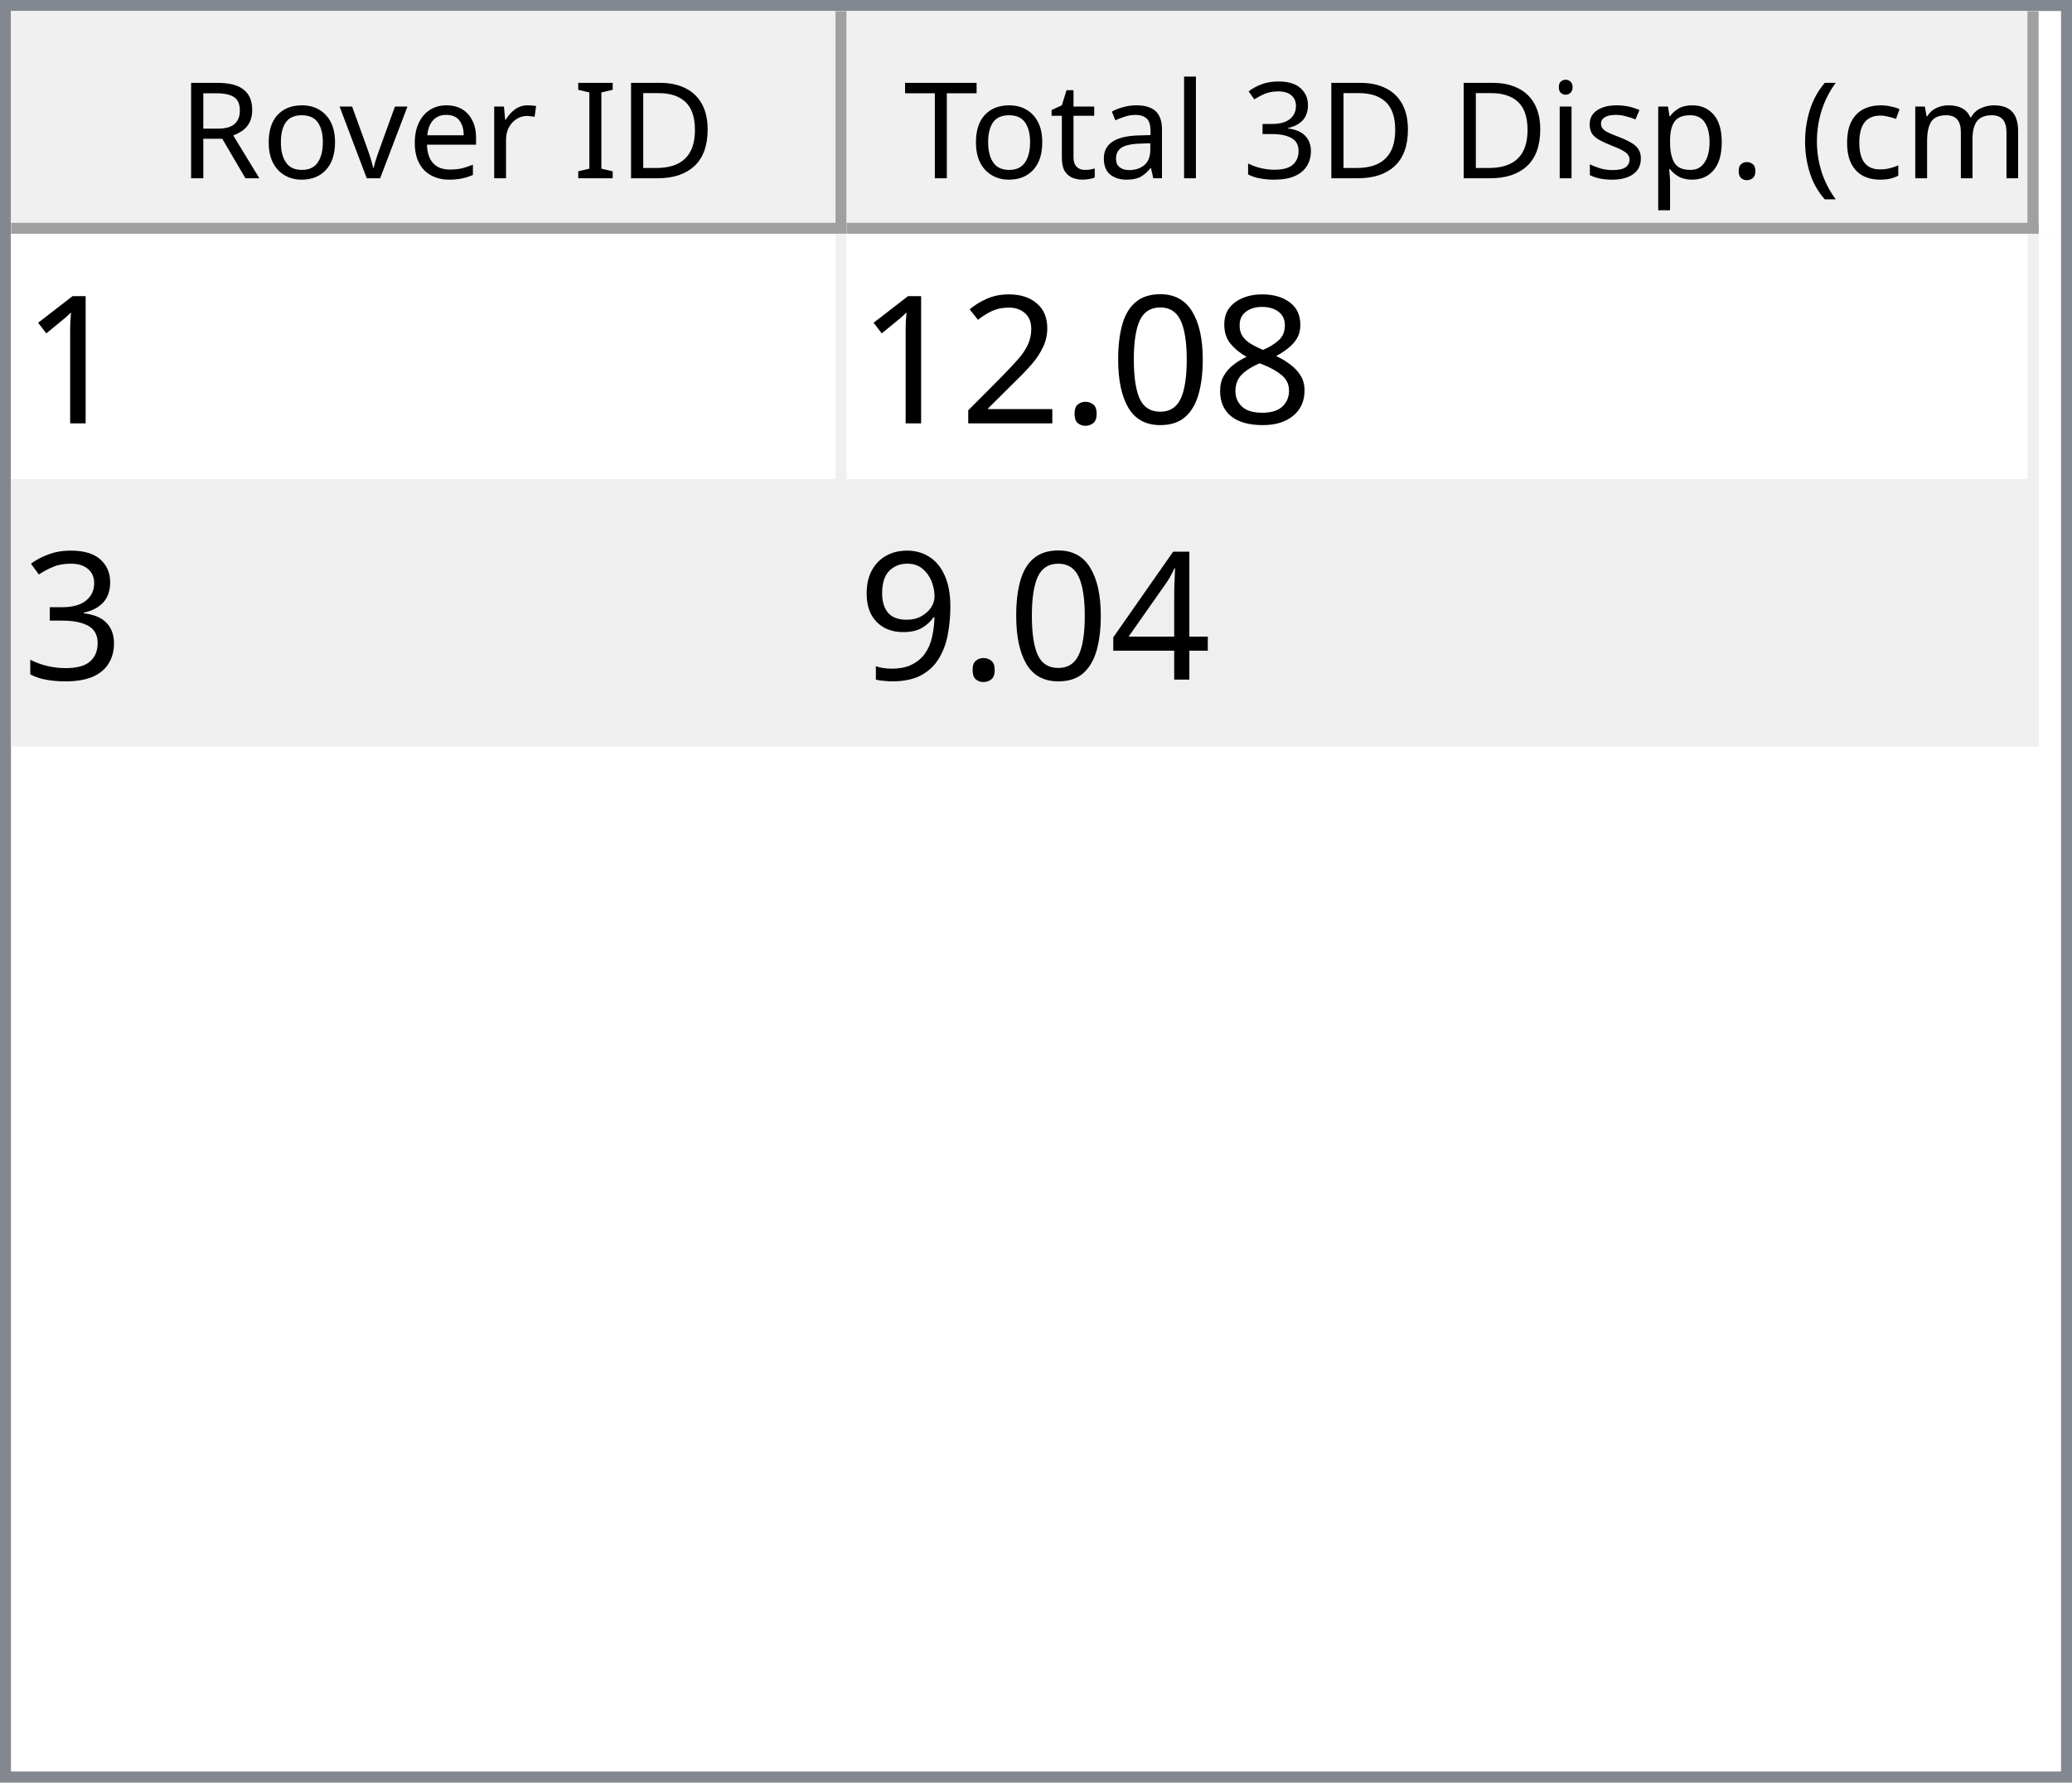
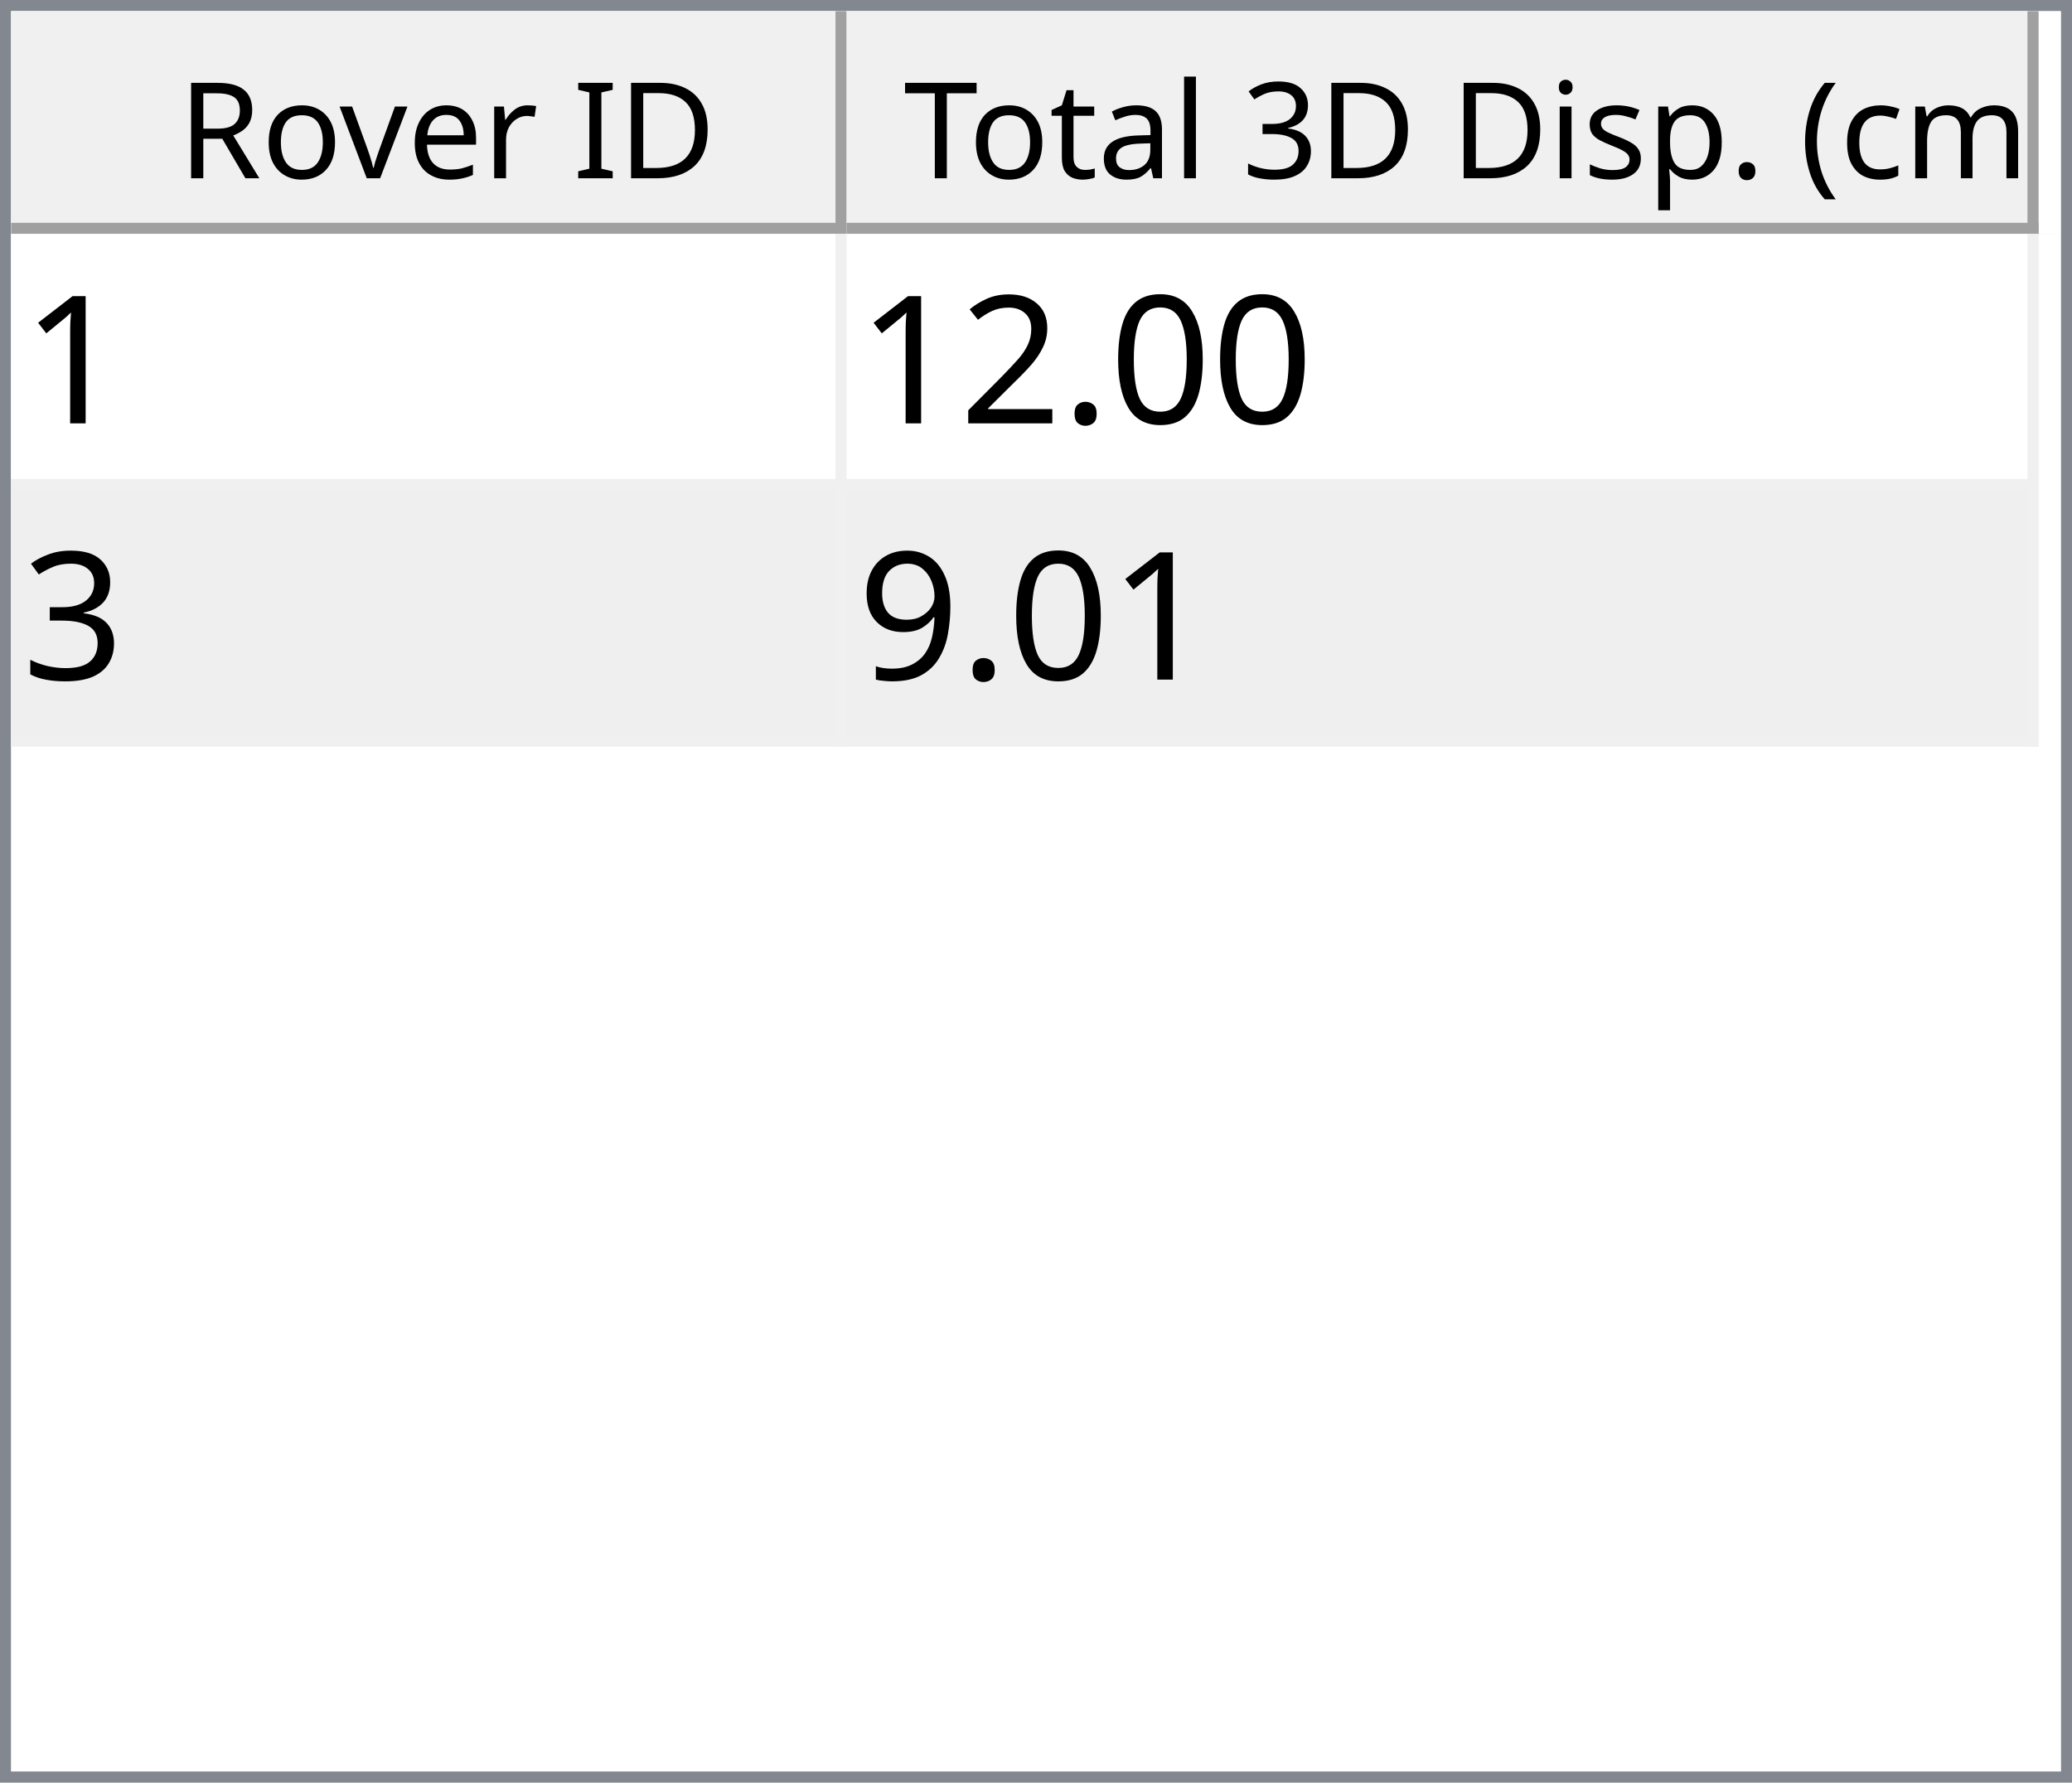
<svg xmlns="http://www.w3.org/2000/svg" style="fill-opacity:1; color-rendering:auto; color-interpolation:auto; text-rendering:auto; stroke:black; stroke-linecap:square; stroke-miterlimit:10; shape-rendering:auto; stroke-opacity:1; fill:black; stroke-dasharray:none; font-weight:normal; stroke-width:1; font-family:'Dialog'; font-style:normal; stroke-linejoin:miter; font-size:12px; stroke-dashoffset:0; image-rendering:auto;" width="186" height="160">
  <defs id="genericDefs" />
  <g>
    <defs id="defs1">
      <clipPath clipPathUnits="userSpaceOnUse" id="clipPath1">
        <path d="M0 0 L186 0 L186 160 L0 160 L0 0 Z" />
      </clipPath>
      <clipPath clipPathUnits="userSpaceOnUse" id="clipPath2">
        <path d="M0 0 L0 160 L186 160 L186 0 Z" />
      </clipPath>
      <clipPath clipPathUnits="userSpaceOnUse" id="clipPath3">
        <path d="M0 0 L0 20 L184 20 L184 0 Z" />
      </clipPath>
      <clipPath clipPathUnits="userSpaceOnUse" id="clipPath4">
        <path d="M0 0 L0 20 L75 20 L75 0 Z" />
      </clipPath>
      <clipPath clipPathUnits="userSpaceOnUse" id="clipPath5">
        <path d="M1 1 L1 19 L74 19 L74 1 Z" />
      </clipPath>
      <clipPath clipPathUnits="userSpaceOnUse" id="clipPath6">
        <path d="M0 0 L0 18 L73 18 L73 0 Z" />
      </clipPath>
      <clipPath clipPathUnits="userSpaceOnUse" id="clipPath7">
        <path d="M-0.5 -0.5 L-0.5 19.5 L74.5 19.5 L74.5 -0.5 Z" />
      </clipPath>
      <clipPath clipPathUnits="userSpaceOnUse" id="clipPath8">
        <path d="M0 0 L0 20 L107 20 L107 0 Z" />
      </clipPath>
      <clipPath clipPathUnits="userSpaceOnUse" id="clipPath9">
        <path d="M1 1 L1 19 L106 19 L106 1 Z" />
      </clipPath>
      <clipPath clipPathUnits="userSpaceOnUse" id="clipPath10">
        <path d="M0 0 L0 18 L105 18 L105 0 Z" />
      </clipPath>
      <clipPath clipPathUnits="userSpaceOnUse" id="clipPath11">
        <path d="M-0.5 -0.5 L-0.5 19.5 L106.5 19.5 L106.5 -0.5 Z" />
      </clipPath>
      <clipPath clipPathUnits="userSpaceOnUse" id="clipPath12">
        <path d="M0 0 L0 138 L184 138 L184 0 Z" />
      </clipPath>
      <clipPath clipPathUnits="userSpaceOnUse" id="clipPath13">
        <path d="M0 0 L0 46 L182 46 L182 0 Z" />
      </clipPath>
      <clipPath clipPathUnits="userSpaceOnUse" id="clipPath14">
        <path d="M-0.5 -0.5 L-0.5 45.5 L181.5 45.5 L181.5 -0.5 Z" />
      </clipPath>
      <clipPath clipPathUnits="userSpaceOnUse" id="clipPath15">
        <path d="M0 0 L0 22 L74 22 L74 0 Z" />
      </clipPath>
      <clipPath clipPathUnits="userSpaceOnUse" id="clipPath16">
        <path d="M0 0 L0 22 L106 22 L106 0 Z" />
      </clipPath>
      <font horiz-adv-x="64.551" id="font1">
        <font-face ascent="107.91" descent="25.098" units-per-em="100" style="font-style:normal; font-family:Segoe UI; font-weight:normal;" />
        <missing-glyph horiz-adv-x="64.551" d="M8.109 0 L8.109 68.266 L56.453 68.266 L56.453 0 L8.109 0 ZM15.328 7.234 L49.219 7.234 L49.219 61.031 L15.328 61.031 L15.328 7.234 Z" />
        <glyph unicode="D" horiz-adv-x="70.117" d="M9.188 0 L9.188 70.016 L28.516 70.016 Q65.531 70.016 65.531 35.891 Q65.531 19.672 55.25 9.836 Q44.969 0 27.734 0 L9.188 0 ZM17.391 62.594 L17.391 7.422 L27.828 7.422 Q41.609 7.422 49.273 14.797 Q56.938 22.172 56.938 35.688 Q56.938 62.594 28.328 62.594 L17.391 62.594 Z" />
        <glyph unicode="I" horiz-adv-x="26.611" d="M17.391 0 L9.188 0 L9.188 70.016 L17.391 70.016 L17.391 0 Z" />
        <glyph unicode=" " horiz-adv-x="27.393" d="" />
        <glyph unicode="r" horiz-adv-x="34.766" d="M34.188 41.891 Q32.078 43.5 28.125 43.5 Q23 43.5 19.555 38.672 Q16.109 33.844 16.109 25.484 L16.109 0 L8.109 0 L8.109 50 L16.109 50 L16.109 39.703 L16.312 39.703 Q18.016 44.969 21.531 47.922 Q25.047 50.875 29.391 50.875 Q32.516 50.875 34.188 50.203 L34.188 41.891 Z" />
        <glyph unicode="e" horiz-adv-x="52.295" d="M48.297 23 L12.984 23 Q13.188 14.656 17.484 10.109 Q21.781 5.562 29.297 5.562 Q37.75 5.562 44.828 11.141 L44.828 3.609 Q38.234 -1.172 27.391 -1.172 Q16.797 -1.172 10.742 5.641 Q4.688 12.453 4.688 24.812 Q4.688 36.469 11.305 43.82 Q17.922 51.172 27.734 51.172 Q37.547 51.172 42.922 44.828 Q48.297 38.484 48.297 27.203 L48.297 23 ZM40.094 29.781 Q40.047 36.719 36.75 40.578 Q33.453 44.438 27.594 44.438 Q21.922 44.438 17.969 40.383 Q14.016 36.328 13.094 29.781 L40.094 29.781 Z" />
        <glyph unicode="v" horiz-adv-x="47.9" d="M47.406 50 L27.484 0 L19.625 0 L0.688 50 L9.469 50 L22.172 13.672 Q23.578 9.672 23.922 6.688 L24.125 6.688 Q24.609 10.453 25.688 13.484 L38.969 50 L47.406 50 Z" />
        <glyph unicode="o" horiz-adv-x="58.594" d="M29 -1.172 Q17.922 -1.172 11.305 5.836 Q4.688 12.844 4.688 24.422 Q4.688 37.016 11.57 44.094 Q18.453 51.172 30.172 51.172 Q41.359 51.172 47.633 44.289 Q53.906 37.406 53.906 25.203 Q53.906 13.234 47.141 6.031 Q40.375 -1.172 29 -1.172 ZM29.594 44.438 Q21.875 44.438 17.383 39.188 Q12.891 33.938 12.891 24.703 Q12.891 15.828 17.43 10.695 Q21.969 5.562 29.594 5.562 Q37.359 5.562 41.531 10.594 Q45.703 15.625 45.703 24.906 Q45.703 34.281 41.531 39.359 Q37.359 44.438 29.594 44.438 Z" />
        <glyph unicode="R" horiz-adv-x="59.814" d="M59.375 0 L49.609 0 L37.891 19.625 Q36.281 22.359 34.766 24.289 Q33.25 26.219 31.664 27.438 Q30.078 28.656 28.25 29.219 Q26.422 29.781 24.125 29.781 L17.391 29.781 L17.391 0 L9.188 0 L9.188 70.016 L30.078 70.016 Q34.672 70.016 38.555 68.867 Q42.438 67.719 45.289 65.375 Q48.141 63.031 49.758 59.547 Q51.375 56.062 51.375 51.375 Q51.375 47.703 50.273 44.656 Q49.172 41.609 47.148 39.211 Q45.125 36.812 42.266 35.133 Q39.406 33.453 35.844 32.516 L35.844 32.328 Q37.594 31.547 38.891 30.547 Q40.188 29.547 41.359 28.18 Q42.531 26.812 43.68 25.078 Q44.828 23.344 46.234 21.047 L59.375 0 ZM17.391 62.594 L17.391 37.203 L28.516 37.203 Q31.594 37.203 34.203 38.133 Q36.812 39.062 38.719 40.797 Q40.625 42.531 41.703 45.047 Q42.781 47.562 42.781 50.688 Q42.781 56.297 39.141 59.445 Q35.5 62.594 28.609 62.594 L17.391 62.594 Z" />
        <glyph unicode=")" horiz-adv-x="30.176" d="M8.297 -15.922 L1.172 -15.922 Q16.406 2.344 16.406 26.812 Q16.406 51.469 1.078 70.016 L8.297 70.016 Q23.531 52.156 23.531 26.703 Q23.531 1.375 8.297 -15.922 Z" />
        <glyph unicode="m" horiz-adv-x="86.133" d="M79.109 0 L71.094 0 L71.094 28.719 Q71.094 37.016 68.531 40.727 Q65.969 44.438 59.906 44.438 Q54.781 44.438 51.195 39.75 Q47.609 35.062 47.609 28.516 L47.609 0 L39.594 0 L39.594 29.688 Q39.594 44.438 28.219 44.438 Q22.953 44.438 19.531 40.016 Q16.109 35.594 16.109 28.516 L16.109 0 L8.109 0 L8.109 50 L16.109 50 L16.109 42.094 L16.312 42.094 Q21.625 51.172 31.844 51.172 Q36.969 51.172 40.773 48.312 Q44.578 45.453 46 40.828 Q51.562 51.172 62.594 51.172 Q79.109 51.172 79.109 30.812 L79.109 0 Z" />
        <glyph unicode="c" horiz-adv-x="46.191" d="M42.188 2.297 Q36.422 -1.172 28.516 -1.172 Q17.828 -1.172 11.258 5.789 Q4.688 12.75 4.688 23.828 Q4.688 36.188 11.766 43.68 Q18.844 51.172 30.672 51.172 Q37.25 51.172 42.281 48.734 L42.281 40.531 Q36.719 44.438 30.375 44.438 Q22.703 44.438 17.797 38.945 Q12.891 33.453 12.891 24.516 Q12.891 15.719 17.508 10.641 Q22.125 5.562 29.891 5.562 Q36.422 5.562 42.188 9.906 L42.188 2.297 Z" />
        <glyph unicode="(" horiz-adv-x="30.176" d="M29.109 -15.922 L21.969 -15.922 Q6.844 1.375 6.844 26.703 Q6.844 52.156 21.969 70.016 L29.203 70.016 Q13.875 51.469 13.875 26.812 Q13.875 2.344 29.109 -15.922 Z" />
        <glyph unicode="." horiz-adv-x="21.68" d="M10.891 -1.078 Q8.641 -1.078 7.055 0.539 Q5.469 2.156 5.469 4.391 Q5.469 6.641 7.055 8.273 Q8.641 9.906 10.891 9.906 Q13.188 9.906 14.797 8.273 Q16.406 6.641 16.406 4.391 Q16.406 2.156 14.797 0.539 Q13.188 -1.078 10.891 -1.078 Z" />
        <glyph unicode="p" horiz-adv-x="58.789" d="M16.312 7.234 L16.109 7.234 L16.109 -23 L8.109 -23 L8.109 50 L16.109 50 L16.109 41.219 L16.312 41.219 Q22.219 51.172 33.594 51.172 Q43.266 51.172 48.688 44.461 Q54.109 37.75 54.109 26.469 Q54.109 13.922 48 6.375 Q41.891 -1.172 31.297 -1.172 Q21.578 -1.172 16.312 7.234 ZM16.109 27.391 L16.109 20.406 Q16.109 14.203 20.141 9.883 Q24.172 5.562 30.375 5.562 Q37.641 5.562 41.773 11.133 Q45.906 16.703 45.906 26.609 Q45.906 34.969 42.047 39.703 Q38.188 44.438 31.594 44.438 Q24.609 44.438 20.359 39.578 Q16.109 34.719 16.109 27.391 Z" />
        <glyph unicode="s" horiz-adv-x="42.432" d="M5.078 1.812 L5.078 10.406 Q11.625 5.562 19.484 5.562 Q30.031 5.562 30.031 12.594 Q30.031 14.594 29.125 15.992 Q28.219 17.391 26.68 18.461 Q25.141 19.531 23.07 20.383 Q21 21.234 18.609 22.172 Q15.281 23.484 12.766 24.828 Q10.25 26.172 8.57 27.859 Q6.891 29.547 6.031 31.695 Q5.172 33.844 5.172 36.719 Q5.172 40.234 6.789 42.945 Q8.406 45.656 11.086 47.484 Q13.766 49.312 17.211 50.242 Q20.656 51.172 24.312 51.172 Q30.812 51.172 35.938 48.922 L35.938 40.828 Q30.422 44.438 23.25 44.438 Q21 44.438 19.195 43.922 Q17.391 43.406 16.094 42.477 Q14.797 41.547 14.086 40.258 Q13.375 38.969 13.375 37.406 Q13.375 35.453 14.086 34.133 Q14.797 32.812 16.164 31.789 Q17.531 30.766 19.484 29.938 Q21.438 29.109 23.922 28.125 Q27.25 26.859 29.883 25.516 Q32.516 24.172 34.375 22.484 Q36.234 20.797 37.234 18.602 Q38.234 16.406 38.234 13.375 Q38.234 9.672 36.602 6.938 Q34.969 4.203 32.234 2.398 Q29.5 0.594 25.93 -0.289 Q22.359 -1.172 18.453 -1.172 Q10.75 -1.172 5.078 1.812 Z" />
        <glyph unicode="i" horiz-adv-x="24.219" d="M12.203 62.703 Q10.062 62.703 8.547 64.164 Q7.031 65.625 7.031 67.875 Q7.031 70.125 8.547 71.609 Q10.062 73.094 12.203 73.094 Q14.406 73.094 15.945 71.609 Q17.484 70.125 17.484 67.875 Q17.484 65.719 15.945 64.211 Q14.406 62.703 12.203 62.703 ZM16.109 0 L8.109 0 L8.109 50 L16.109 50 L16.109 0 Z" />
        <glyph unicode="3" horiz-adv-x="53.906" d="M46.531 19.828 Q46.531 15.094 44.75 11.211 Q42.969 7.328 39.719 4.57 Q36.469 1.812 31.93 0.297 Q27.391 -1.219 21.922 -1.219 Q11.922 -1.219 6 2.594 L6 11.188 Q13.094 5.609 22.219 5.609 Q25.875 5.609 28.828 6.539 Q31.781 7.469 33.906 9.227 Q36.031 10.984 37.18 13.477 Q38.328 15.969 38.328 19.094 Q38.328 32.812 18.797 32.812 L12.984 32.812 L12.984 39.594 L18.5 39.594 Q35.797 39.594 35.797 52.484 Q35.797 64.406 22.609 64.406 Q15.188 64.406 8.688 59.422 L8.688 67.188 Q15.375 71.188 24.609 71.188 Q29 71.188 32.57 69.969 Q36.141 68.75 38.68 66.555 Q41.219 64.359 42.609 61.281 Q44 58.203 44 54.5 Q44 40.672 30.031 36.719 L30.031 36.531 Q33.594 36.141 36.625 34.797 Q39.656 33.453 41.852 31.305 Q44.047 29.156 45.289 26.25 Q46.531 23.344 46.531 19.828 Z" />
        <glyph unicode="l" horiz-adv-x="24.219" d="M16.109 0 L8.109 0 L8.109 74.031 L16.109 74.031 L16.109 0 Z" />
        <glyph unicode="a" horiz-adv-x="50.879" d="M43.891 0 L35.891 0 L35.891 7.812 L35.688 7.812 Q30.469 -1.172 20.312 -1.172 Q12.844 -1.172 8.617 2.781 Q4.391 6.734 4.391 13.281 Q4.391 27.297 20.906 29.594 L35.891 31.688 Q35.891 44.438 25.594 44.438 Q16.547 44.438 9.281 38.281 L9.281 46.484 Q16.656 51.172 26.266 51.172 Q43.891 51.172 43.891 32.516 L43.891 0 ZM35.891 25.297 L23.828 23.641 Q18.266 22.859 15.43 20.875 Q12.594 18.891 12.594 13.875 Q12.594 10.203 15.211 7.883 Q17.828 5.562 22.172 5.562 Q28.125 5.562 32.008 9.742 Q35.891 13.922 35.891 20.312 L35.891 25.297 Z" />
        <glyph unicode="t" horiz-adv-x="33.887" d="M31.297 0.484 Q28.469 -1.078 23.828 -1.078 Q10.688 -1.078 10.688 13.578 L10.688 43.172 L2.094 43.172 L2.094 50 L10.688 50 L10.688 62.203 L18.703 64.797 L18.703 50 L31.297 50 L31.297 43.172 L18.703 43.172 L18.703 14.984 Q18.703 9.969 20.414 7.82 Q22.125 5.672 26.078 5.672 Q29.109 5.672 31.297 7.328 L31.297 0.484 Z" />
        <glyph unicode="T" horiz-adv-x="52.393" d="M50.594 62.594 L30.375 62.594 L30.375 0 L22.172 0 L22.172 62.594 L2 62.594 L2 70.016 L50.594 70.016 L50.594 62.594 Z" />
      </font>
      <font horiz-adv-x="75.0" id="font2">
        <font-face ascent="100.537" descent="21.973" units-per-em="100" style="font-style:normal; font-family:sans-serif; font-weight:normal;" />
        <missing-glyph horiz-adv-x="75.0" d="M12.5 0 L12.5 62.5 L62.5 62.5 L62.5 0 L12.5 0 ZM14.062 1.562 L60.938 1.562 L60.938 60.938 L14.062 60.938 L14.062 1.562 Z" />
        <glyph unicode="1" horiz-adv-x="55.615" d="M37.25 0 L28.469 0 L28.469 56 Q25.297 52.984 20.141 49.953 Q14.984 46.922 10.891 45.406 L10.891 53.906 Q18.266 57.375 23.781 62.305 Q29.297 67.234 31.594 71.875 L37.25 71.875 L37.25 0 Z" />
-         <glyph unicode="8" horiz-adv-x="55.615" d="M17.672 38.812 Q12.203 40.828 9.57 44.539 Q6.938 48.25 6.938 53.422 Q6.938 61.234 12.555 66.555 Q18.172 71.875 27.484 71.875 Q36.859 71.875 42.578 66.43 Q48.297 60.984 48.297 53.172 Q48.297 48.188 45.68 44.508 Q43.062 40.828 37.75 38.812 Q44.344 36.672 47.781 31.883 Q51.219 27.094 51.219 20.453 Q51.219 11.281 44.727 5.031 Q38.234 -1.219 27.641 -1.219 Q17.047 -1.219 10.547 5.055 Q4.047 11.328 4.047 20.703 Q4.047 27.688 7.594 32.398 Q11.141 37.109 17.672 38.812 ZM15.922 53.719 Q15.922 48.641 19.195 45.414 Q22.469 42.188 27.688 42.188 Q32.766 42.188 36.016 45.383 Q39.266 48.578 39.266 53.219 Q39.266 58.062 35.914 61.359 Q32.562 64.656 27.594 64.656 Q22.562 64.656 19.242 61.43 Q15.922 58.203 15.922 53.719 ZM13.094 20.656 Q13.094 16.891 14.875 13.375 Q16.656 9.859 20.172 7.93 Q23.688 6 27.734 6 Q34.031 6 38.133 10.055 Q42.234 14.109 42.234 20.359 Q42.234 26.703 38.016 30.859 Q33.797 35.016 27.438 35.016 Q21.234 35.016 17.164 30.914 Q13.094 26.812 13.094 20.656 Z" />
        <glyph unicode="0" horiz-adv-x="55.615" d="M4.156 35.297 Q4.156 48 6.766 55.742 Q9.375 63.484 14.523 67.68 Q19.672 71.875 27.484 71.875 Q33.25 71.875 37.594 69.555 Q41.938 67.234 44.773 62.867 Q47.609 58.5 49.219 52.227 Q50.828 45.953 50.828 35.297 Q50.828 22.703 48.242 14.969 Q45.656 7.234 40.508 3.008 Q35.359 -1.219 27.484 -1.219 Q17.141 -1.219 11.234 6.203 Q4.156 15.141 4.156 35.297 ZM13.188 35.297 Q13.188 17.672 17.312 11.836 Q21.438 6 27.484 6 Q33.547 6 37.672 11.859 Q41.797 17.719 41.797 35.297 Q41.797 52.984 37.672 58.789 Q33.547 64.594 27.391 64.594 Q21.344 64.594 17.719 59.469 Q13.188 52.938 13.188 35.297 Z" />
        <glyph unicode="." horiz-adv-x="27.783" d="M9.078 0 L9.078 10.016 L19.094 10.016 L19.094 0 L9.078 0 Z" />
        <glyph unicode="2" horiz-adv-x="55.615" d="M50.344 8.453 L50.344 0 L3.031 0 Q2.938 3.172 4.047 6.109 Q5.859 10.938 9.836 15.625 Q13.812 20.312 21.344 26.469 Q33.016 36.031 37.117 41.625 Q41.219 47.219 41.219 52.203 Q41.219 57.422 37.477 61.008 Q33.734 64.594 27.734 64.594 Q21.391 64.594 17.578 60.789 Q13.766 56.984 13.719 50.25 L4.688 51.172 Q5.609 61.281 11.664 66.578 Q17.719 71.875 27.938 71.875 Q38.234 71.875 44.242 66.164 Q50.25 60.453 50.25 52 Q50.25 47.703 48.492 43.555 Q46.734 39.406 42.656 34.812 Q38.578 30.219 29.109 22.219 Q21.188 15.578 18.945 13.211 Q16.703 10.844 15.234 8.453 L50.344 8.453 Z" />
        <glyph unicode="3" horiz-adv-x="55.615" d="M4.203 18.891 L12.984 20.062 Q14.5 12.594 18.141 9.297 Q21.781 6 27 6 Q33.203 6 37.477 10.297 Q41.75 14.594 41.75 20.953 Q41.75 27 37.797 30.93 Q33.844 34.859 27.734 34.859 Q25.25 34.859 21.531 33.891 L22.516 41.609 Q23.391 41.5 23.922 41.5 Q29.547 41.5 34.039 44.43 Q38.531 47.359 38.531 53.469 Q38.531 58.297 35.258 61.477 Q31.984 64.656 26.812 64.656 Q21.688 64.656 18.266 61.43 Q14.844 58.203 13.875 51.766 L5.078 53.328 Q6.688 62.156 12.398 67.016 Q18.109 71.875 26.609 71.875 Q32.469 71.875 37.398 69.359 Q42.328 66.844 44.945 62.5 Q47.562 58.156 47.562 53.266 Q47.562 48.641 45.07 44.828 Q42.578 41.016 37.703 38.766 Q44.047 37.312 47.562 32.695 Q51.078 28.078 51.078 21.141 Q51.078 11.766 44.242 5.25 Q37.406 -1.266 26.953 -1.266 Q17.531 -1.266 11.305 4.352 Q5.078 9.969 4.203 18.891 Z" />
-         <glyph unicode="4" horiz-adv-x="55.615" d="M32.328 0 L32.328 17.141 L1.266 17.141 L1.266 25.203 L33.938 71.578 L41.109 71.578 L41.109 25.203 L50.781 25.203 L50.781 17.141 L41.109 17.141 L41.109 0 L32.328 0 ZM32.328 25.203 L32.328 57.469 L9.906 25.203 L32.328 25.203 Z" />
        <glyph unicode="9" horiz-adv-x="55.615" d="M5.469 16.547 L13.922 17.328 Q14.984 11.375 18.016 8.688 Q21.047 6 25.781 6 Q29.828 6 32.883 7.859 Q35.938 9.719 37.891 12.82 Q39.844 15.922 41.164 21.195 Q42.484 26.469 42.484 31.938 Q42.484 32.516 42.438 33.688 Q39.797 29.5 35.234 26.883 Q30.672 24.266 25.344 24.266 Q16.453 24.266 10.305 30.711 Q4.156 37.156 4.156 47.703 Q4.156 58.594 10.578 65.234 Q17 71.875 26.656 71.875 Q33.641 71.875 39.43 68.117 Q45.219 64.359 48.219 57.398 Q51.219 50.438 51.219 37.25 Q51.219 23.531 48.242 15.406 Q45.266 7.281 39.383 3.031 Q33.5 -1.219 25.594 -1.219 Q17.188 -1.219 11.867 3.445 Q6.547 8.109 5.469 16.547 ZM41.453 48.141 Q41.453 55.719 37.43 60.156 Q33.406 64.594 27.734 64.594 Q21.875 64.594 17.531 59.812 Q13.188 55.031 13.188 47.406 Q13.188 40.578 17.312 36.305 Q21.438 32.031 27.484 32.031 Q33.594 32.031 37.523 36.305 Q41.453 40.578 41.453 48.141 Z" />
      </font>
    </defs>
    <g style="fill:white; stroke:white;">
      <rect x="0" y="0" width="186" style="clip-path:url(#clipPath1); stroke:none;" height="160" />
    </g>
    <g style="fill:white; text-rendering:optimizeSpeed; color-rendering:optimizeSpeed; image-rendering:optimizeSpeed; shape-rendering:crispEdges; stroke:white; color-interpolation:sRGB;">
      <rect x="0" width="186" height="160" y="0" style="stroke:none;" />
      <path style="stroke:none;" d="M0 160 L186 160 L186 0 L0 0 Z" />
    </g>
    <g style="fill:rgb(240,240,240); font-family:'Segoe UI'; stroke:rgb(240,240,240);">
      <rect x="0" y="0" width="186" style="clip-path:url(#clipPath2); stroke:none;" height="160" />
    </g>
    <g style="fill:rgb(130,135,144); font-family:'Segoe UI'; stroke:rgb(130,135,144);">
      <path d="M0 0 L186 0 L186 160 L0 160 L0 0 ZM1 1 L185 1 L185 159 L1 159 L1 1 Z" style="fill-rule:evenodd; clip-path:url(#clipPath2); stroke:none;" />
    </g>
    <g style="fill:white; font-family:'Segoe UI'; stroke:white;" transform="translate(1,1)">
      <rect x="0" y="0" width="184" style="clip-path:url(#clipPath3); stroke:none;" height="20" />
    </g>
    <g style="fill:rgb(240,240,240); font-family:'Segoe UI'; stroke:rgb(240,240,240);" transform="translate(1,1)">
      <rect x="0" y="0" width="75" style="clip-path:url(#clipPath4); stroke:none;" height="20" />
    </g>
    <g style="font-family:'Segoe UI';" transform="translate(2,2)">
      <text x="14" xml:space="preserve" y="14" style="clip-path:url(#clipPath6); stroke:none;">Rover ID</text>
    </g>
    <g style="fill:rgb(160,160,160); font-family:'Segoe UI'; stroke:rgb(160,160,160); stroke-linejoin:bevel;" transform="translate(1.5,1.5)">
      <line x1="74" x2="74" y1="0" style="fill:none; clip-path:url(#clipPath7);" y2="19" />
    </g>
    <g style="fill:rgb(160,160,160); font-family:'Segoe UI'; stroke:rgb(160,160,160); stroke-linejoin:bevel;" transform="matrix(1,0,0,1,1,1) translate(0.5,0.5)">
      <line x1="0" x2="74" y1="19" style="fill:none; clip-path:url(#clipPath7);" y2="19" />
    </g>
    <g style="fill:rgb(240,240,240); font-family:'Segoe UI'; stroke:rgb(240,240,240);" transform="translate(76,1)">
      <rect x="0" y="0" width="107" style="clip-path:url(#clipPath8); stroke:none;" height="20" />
    </g>
    <g style="font-family:'Segoe UI';" transform="translate(77,2)">
      <text x="1" xml:space="preserve" y="14" style="clip-path:url(#clipPath10); stroke:none;"> Total 3D Disp. (cm)</text>
    </g>
    <g style="fill:rgb(160,160,160); font-family:'Segoe UI'; stroke:rgb(160,160,160); stroke-linejoin:bevel;" transform="translate(76.5,1.5)">
      <line x1="106" x2="106" y1="0" style="fill:none; clip-path:url(#clipPath11);" y2="19" />
    </g>
    <g style="fill:rgb(160,160,160); font-family:'Segoe UI'; stroke:rgb(160,160,160); stroke-linejoin:bevel;" transform="matrix(1,0,0,1,76,1) translate(0.5,0.5)">
      <line x1="0" x2="106" y1="19" style="fill:none; clip-path:url(#clipPath11);" y2="19" />
    </g>
    <g style="fill:white; font-family:'Segoe UI'; stroke:white;" transform="translate(1,21)">
      <rect x="0" y="0" width="184" style="clip-path:url(#clipPath12); stroke:none;" height="138" />
    </g>
    <g style="fill:rgb(240,240,240); font-size:16px; font-family:sans-serif; stroke:rgb(240,240,240);" transform="translate(1,21)">
      <rect x="0" y="0" width="182" style="clip-path:url(#clipPath13); stroke:none;" height="46" />
      <line transform="translate(0.5,0.5)" x1="0" x2="181" y1="22" style="clip-path:url(#clipPath14); fill:none; stroke-linejoin:bevel;" y2="22" />
    </g>
    <g transform="matrix(1,0,0,1,1,21) translate(0.5,0.5)" style="fill:rgb(240,240,240); font-size:16px; font-family:sans-serif; stroke:rgb(240,240,240); stroke-linejoin:bevel;">
      <line x1="0" x2="181" y1="45" style="fill:none; clip-path:url(#clipPath14);" y2="45" />
    </g>
    <g transform="matrix(1,0,0,1,1,21) translate(0.5,0.5)" style="fill:rgb(240,240,240); font-size:16px; font-family:sans-serif; stroke:rgb(240,240,240); stroke-linejoin:bevel;">
      <line x1="74" x2="74" y1="0" style="fill:none; clip-path:url(#clipPath14);" y2="45" />
    </g>
    <g transform="matrix(1,0,0,1,1,21) translate(0.5,0.5)" style="fill:rgb(240,240,240); font-size:16px; font-family:sans-serif; stroke:rgb(240,240,240); stroke-linejoin:bevel;">
      <line x1="181" x2="181" y1="0" style="fill:none; clip-path:url(#clipPath14);" y2="45" />
    </g>
    <g style="fill:white; font-size:16px; font-family:sans-serif; stroke:white;" transform="matrix(1,0,0,1,1,21)">
      <rect x="0" y="0" width="74" style="clip-path:url(#clipPath15); stroke:none;" height="22" />
      <text x="1" y="17" style="fill:black; clip-path:url(#clipPath15); stroke:none;" xml:space="preserve">1</text>
    </g>
    <g style="fill:white; font-size:16px; font-family:sans-serif; stroke:white;" transform="matrix(1,0,0,1,1,21) translate(75,0)">
      <rect x="0" y="0" width="106" style="clip-path:url(#clipPath16); stroke:none;" height="22" />
-       <text x="1" y="17" style="fill:black; clip-path:url(#clipPath16); stroke:none;" xml:space="preserve">12.08</text>
+       <text x="1" y="17" style="fill:black; clip-path:url(#clipPath16); stroke:none;" xml:space="preserve">12.00</text>
    </g>
    <g style="fill:rgb(239,239,239); font-size:16px; font-family:sans-serif; stroke:rgb(239,239,239);" transform="matrix(1,0,0,1,1,21) translate(0,23)">
      <rect x="0" y="0" width="74" style="clip-path:url(#clipPath15); stroke:none;" height="22" />
      <text x="1" y="17" style="fill:black; clip-path:url(#clipPath15); stroke:none;" xml:space="preserve">3</text>
    </g>
    <g style="fill:rgb(239,239,239); font-size:16px; font-family:sans-serif; stroke:rgb(239,239,239);" transform="matrix(1,0,0,1,1,21) translate(75,23)">
      <rect x="0" y="0" width="106" style="clip-path:url(#clipPath16); stroke:none;" height="22" />
-       <text x="1" y="17" style="fill:black; clip-path:url(#clipPath16); stroke:none;" xml:space="preserve">9.04</text>
+       <text x="1" y="17" style="fill:black; clip-path:url(#clipPath16); stroke:none;" xml:space="preserve">9.01</text>
    </g>
  </g>
</svg>
